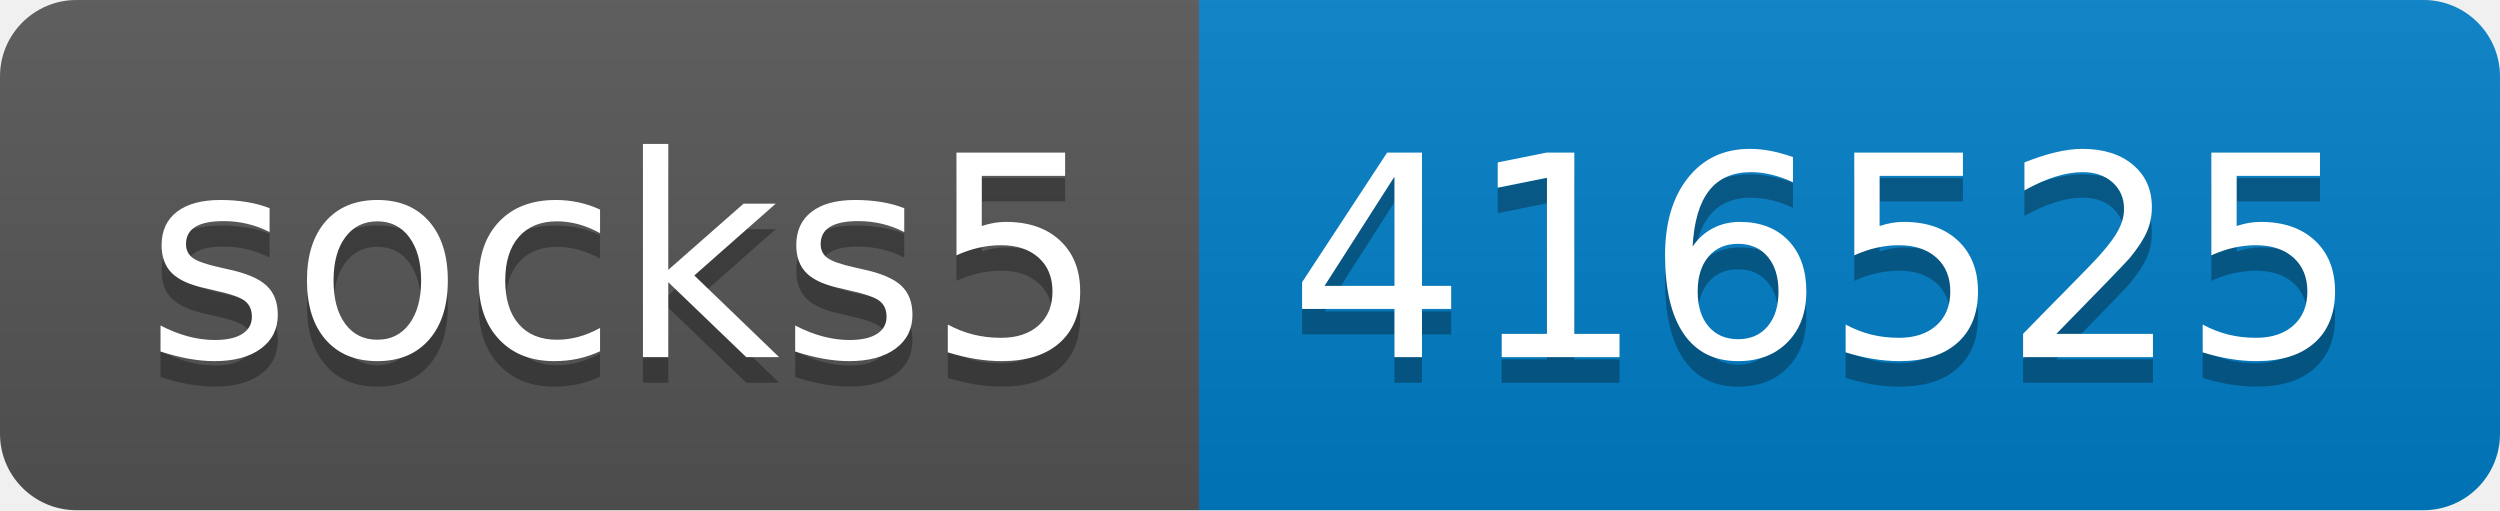
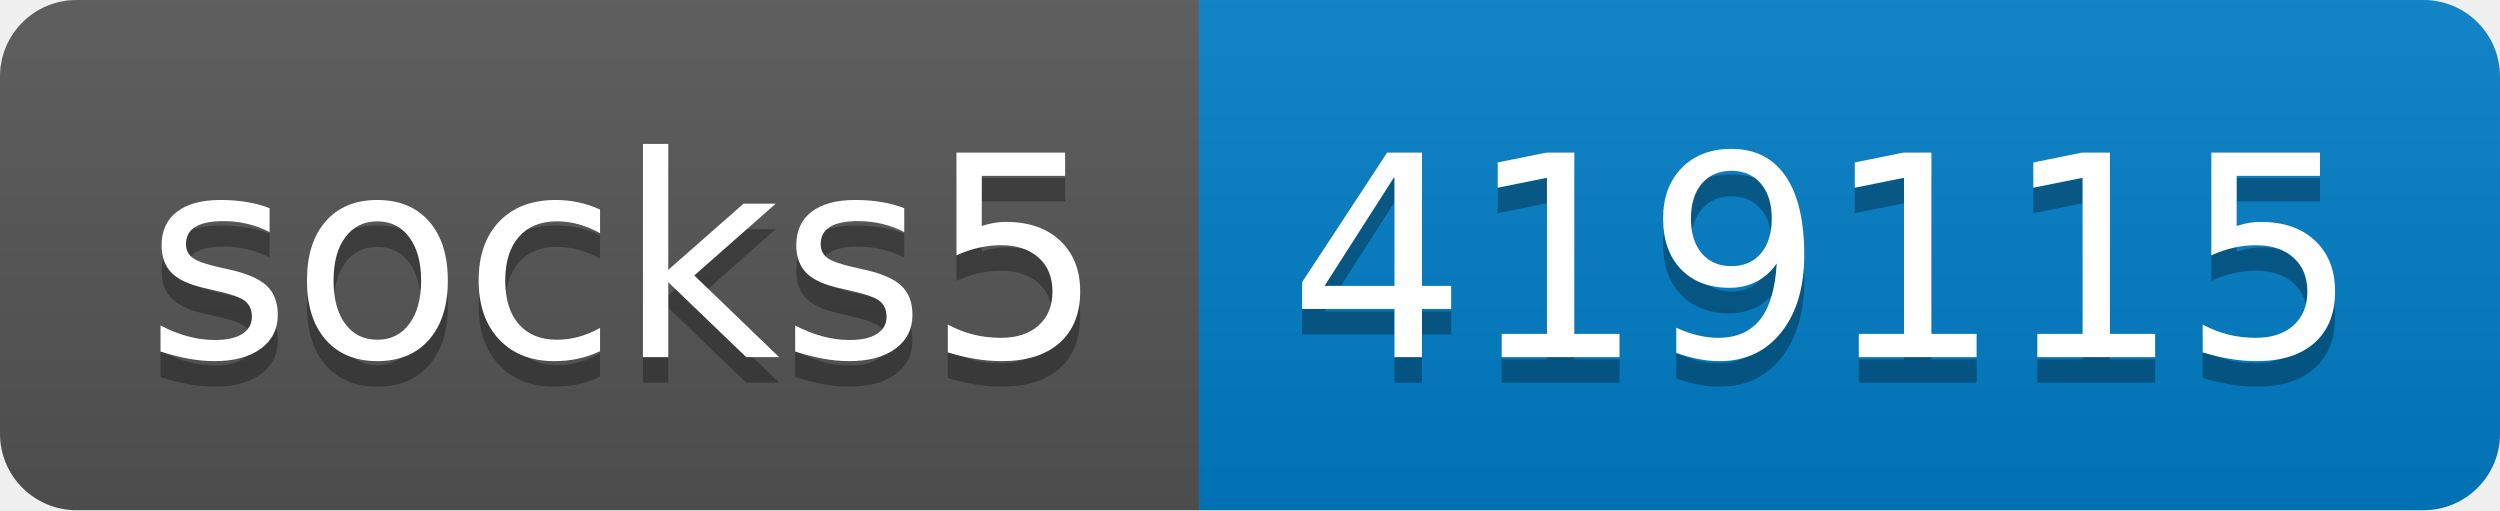
- <svg xmlns="http://www.w3.org/2000/svg" width="98" height="20" role="img" aria-label="socks5: 416525">
+ <svg xmlns="http://www.w3.org/2000/svg" width="98" height="20" role="img" aria-label="socks5: 419115">
  <linearGradient id="s" x2="0" y2="100%">
    <stop offset="0" stop-color="#bbb" stop-opacity=".1" />
    <stop offset="1" stop-opacity=".1" />
  </linearGradient>
  <clipPath id="r">
    <rect width="98" height="20" rx="3" fill="#fff" />
  </clipPath>
  <g clip-path="url(#r)">
    <rect width="47" height="20" fill="#555" />
    <rect x="47" width="51" height="20" fill="#007ec6" />
    <rect width="98" height="20" fill="url(#s)" />
  </g>
  <g fill="#fff" text-anchor="middle" font-family="Verdana,Geneva,DejaVu Sans,sans-serif" text-rendering="geometricPrecision" font-size="110">
    <text aria-hidden="true" x="245" y="150" fill="#010101" fill-opacity=".3" transform="scale(.1)" textLength="370">socks5</text>
    <text x="245" y="140" transform="scale(.1)" fill="#fff" textLength="370">socks5</text>
-     <text aria-hidden="true" x="715" y="150" fill="#010101" fill-opacity=".3" transform="scale(.1)" textLength="410">416525</text>
-     <text x="715" y="140" transform="scale(.1)" fill="#fff" textLength="410">416525</text>
+     <text aria-hidden="true" x="715" y="150" fill="#010101" fill-opacity=".3" transform="scale(.1)" textLength="410">419115</text>
+     <text x="715" y="140" transform="scale(.1)" fill="#fff" textLength="410">419115</text>
  </g>
</svg>
